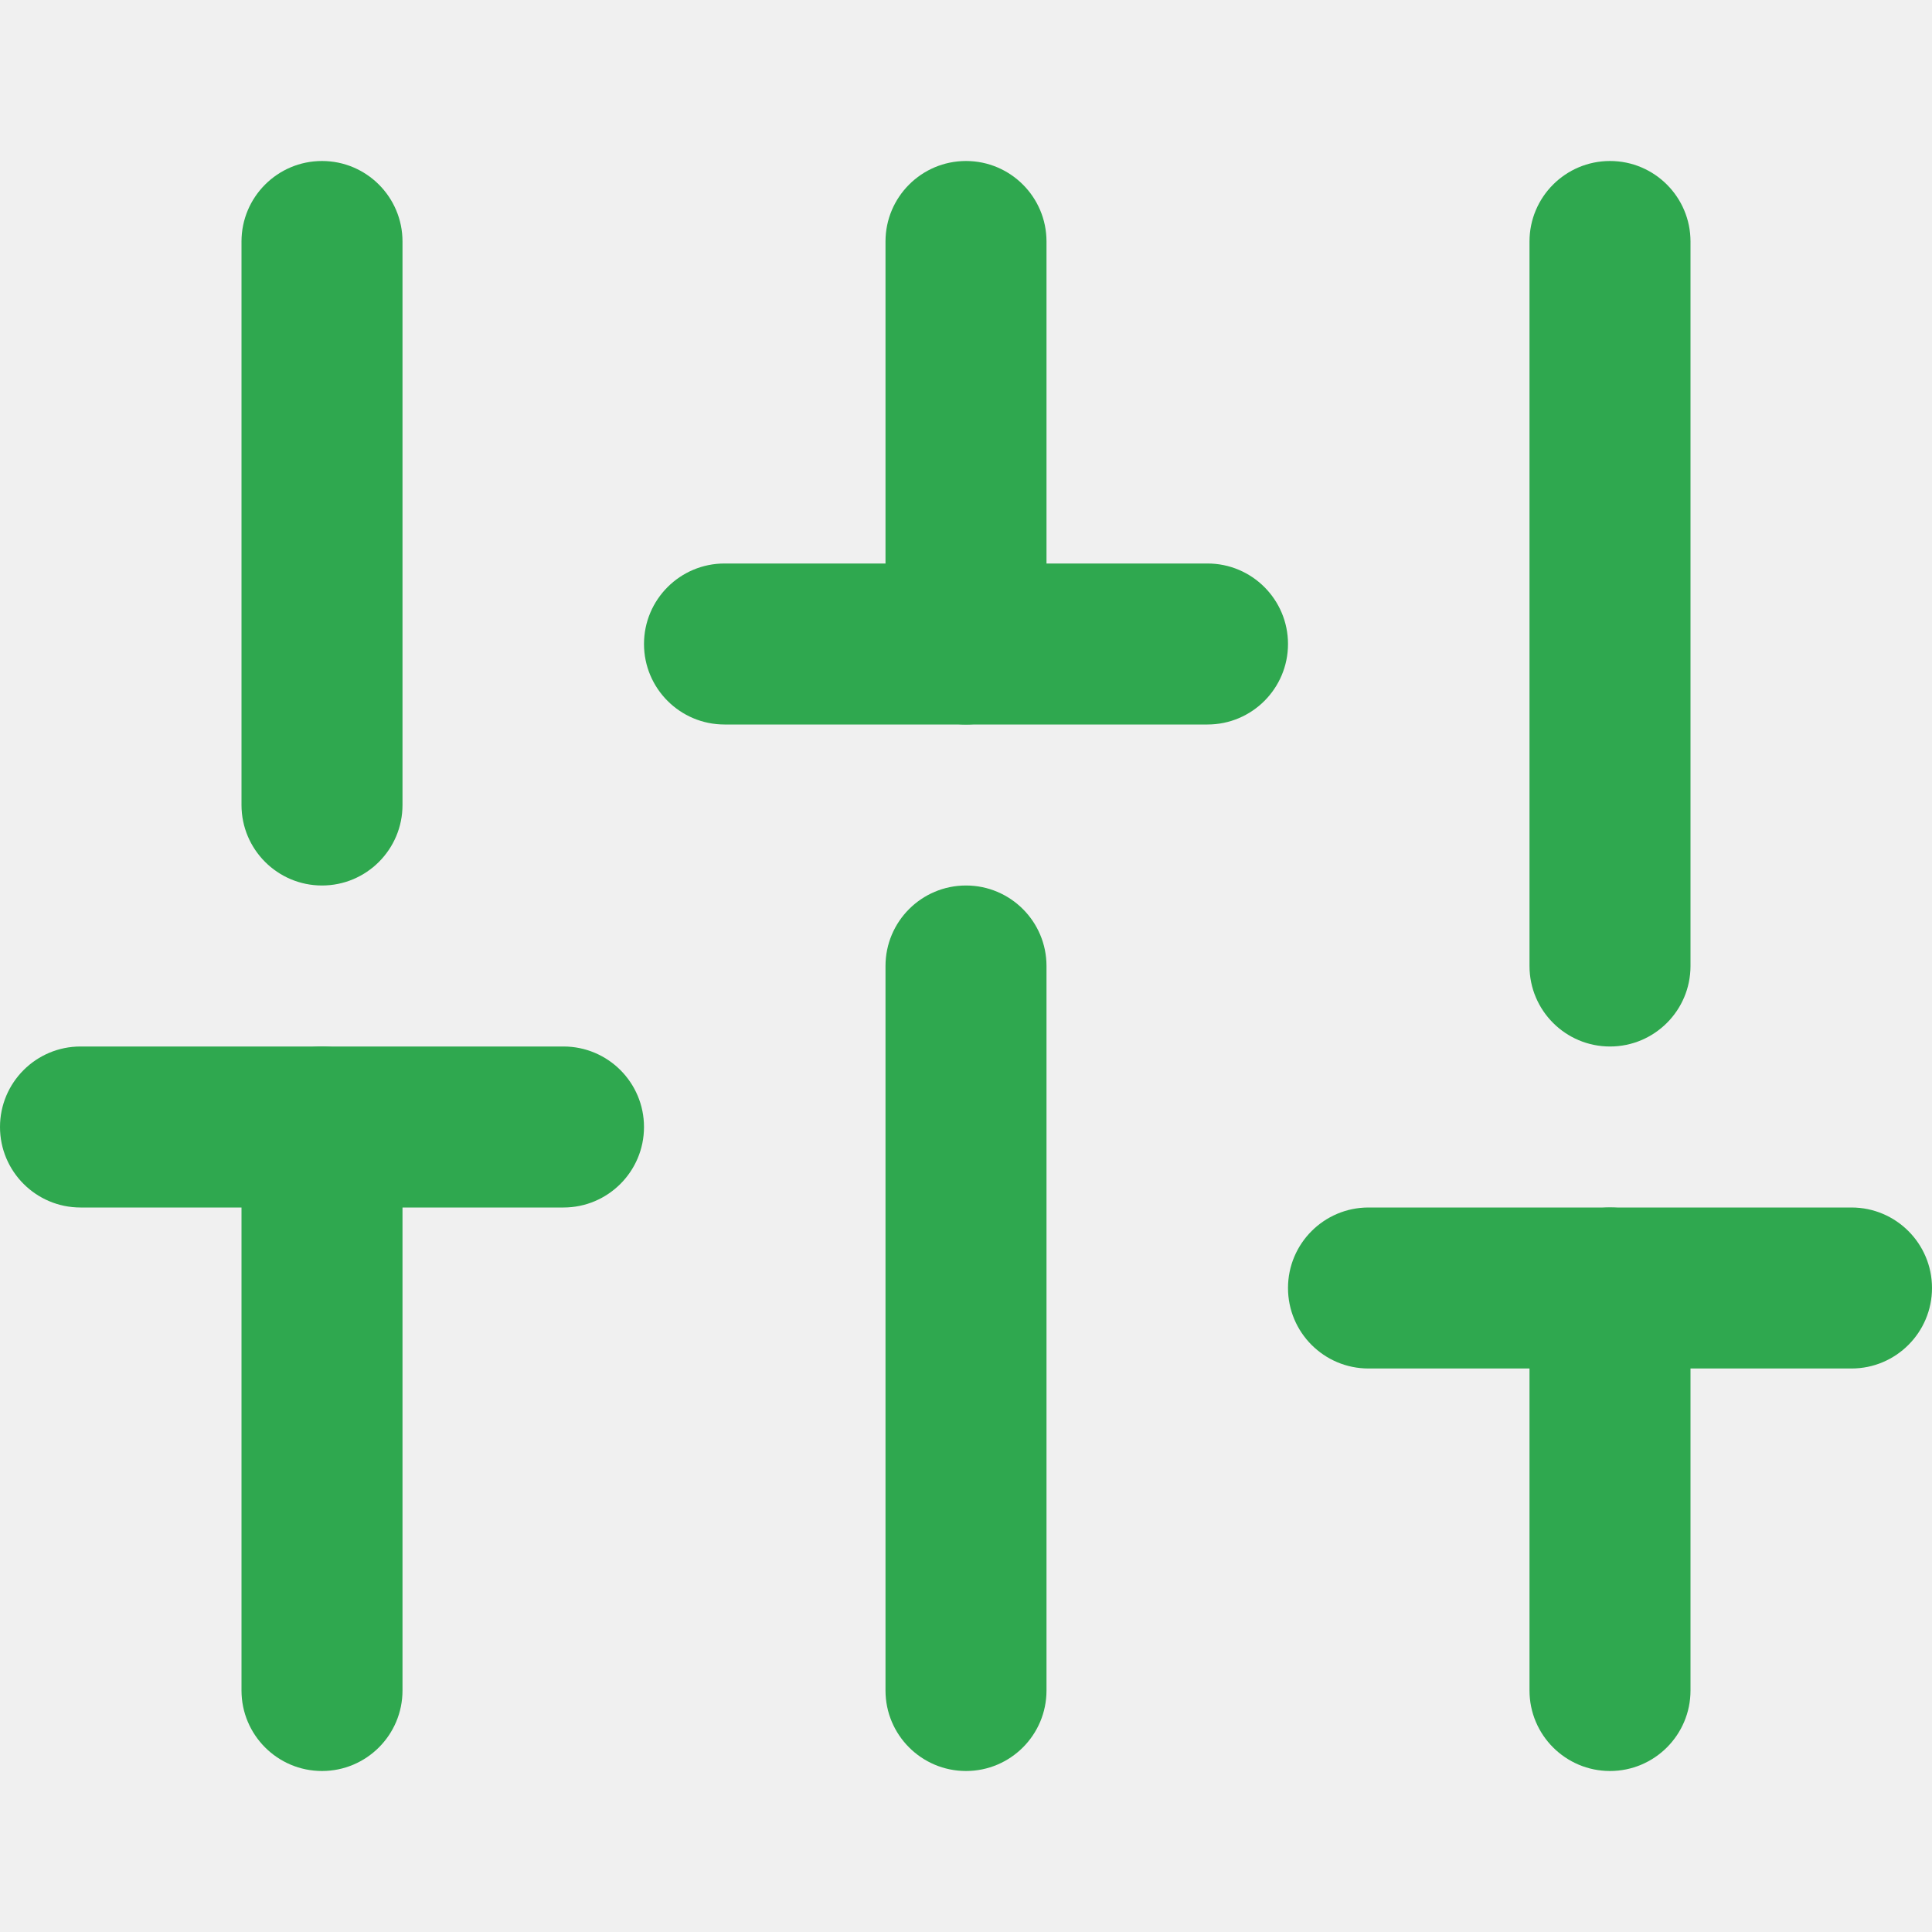
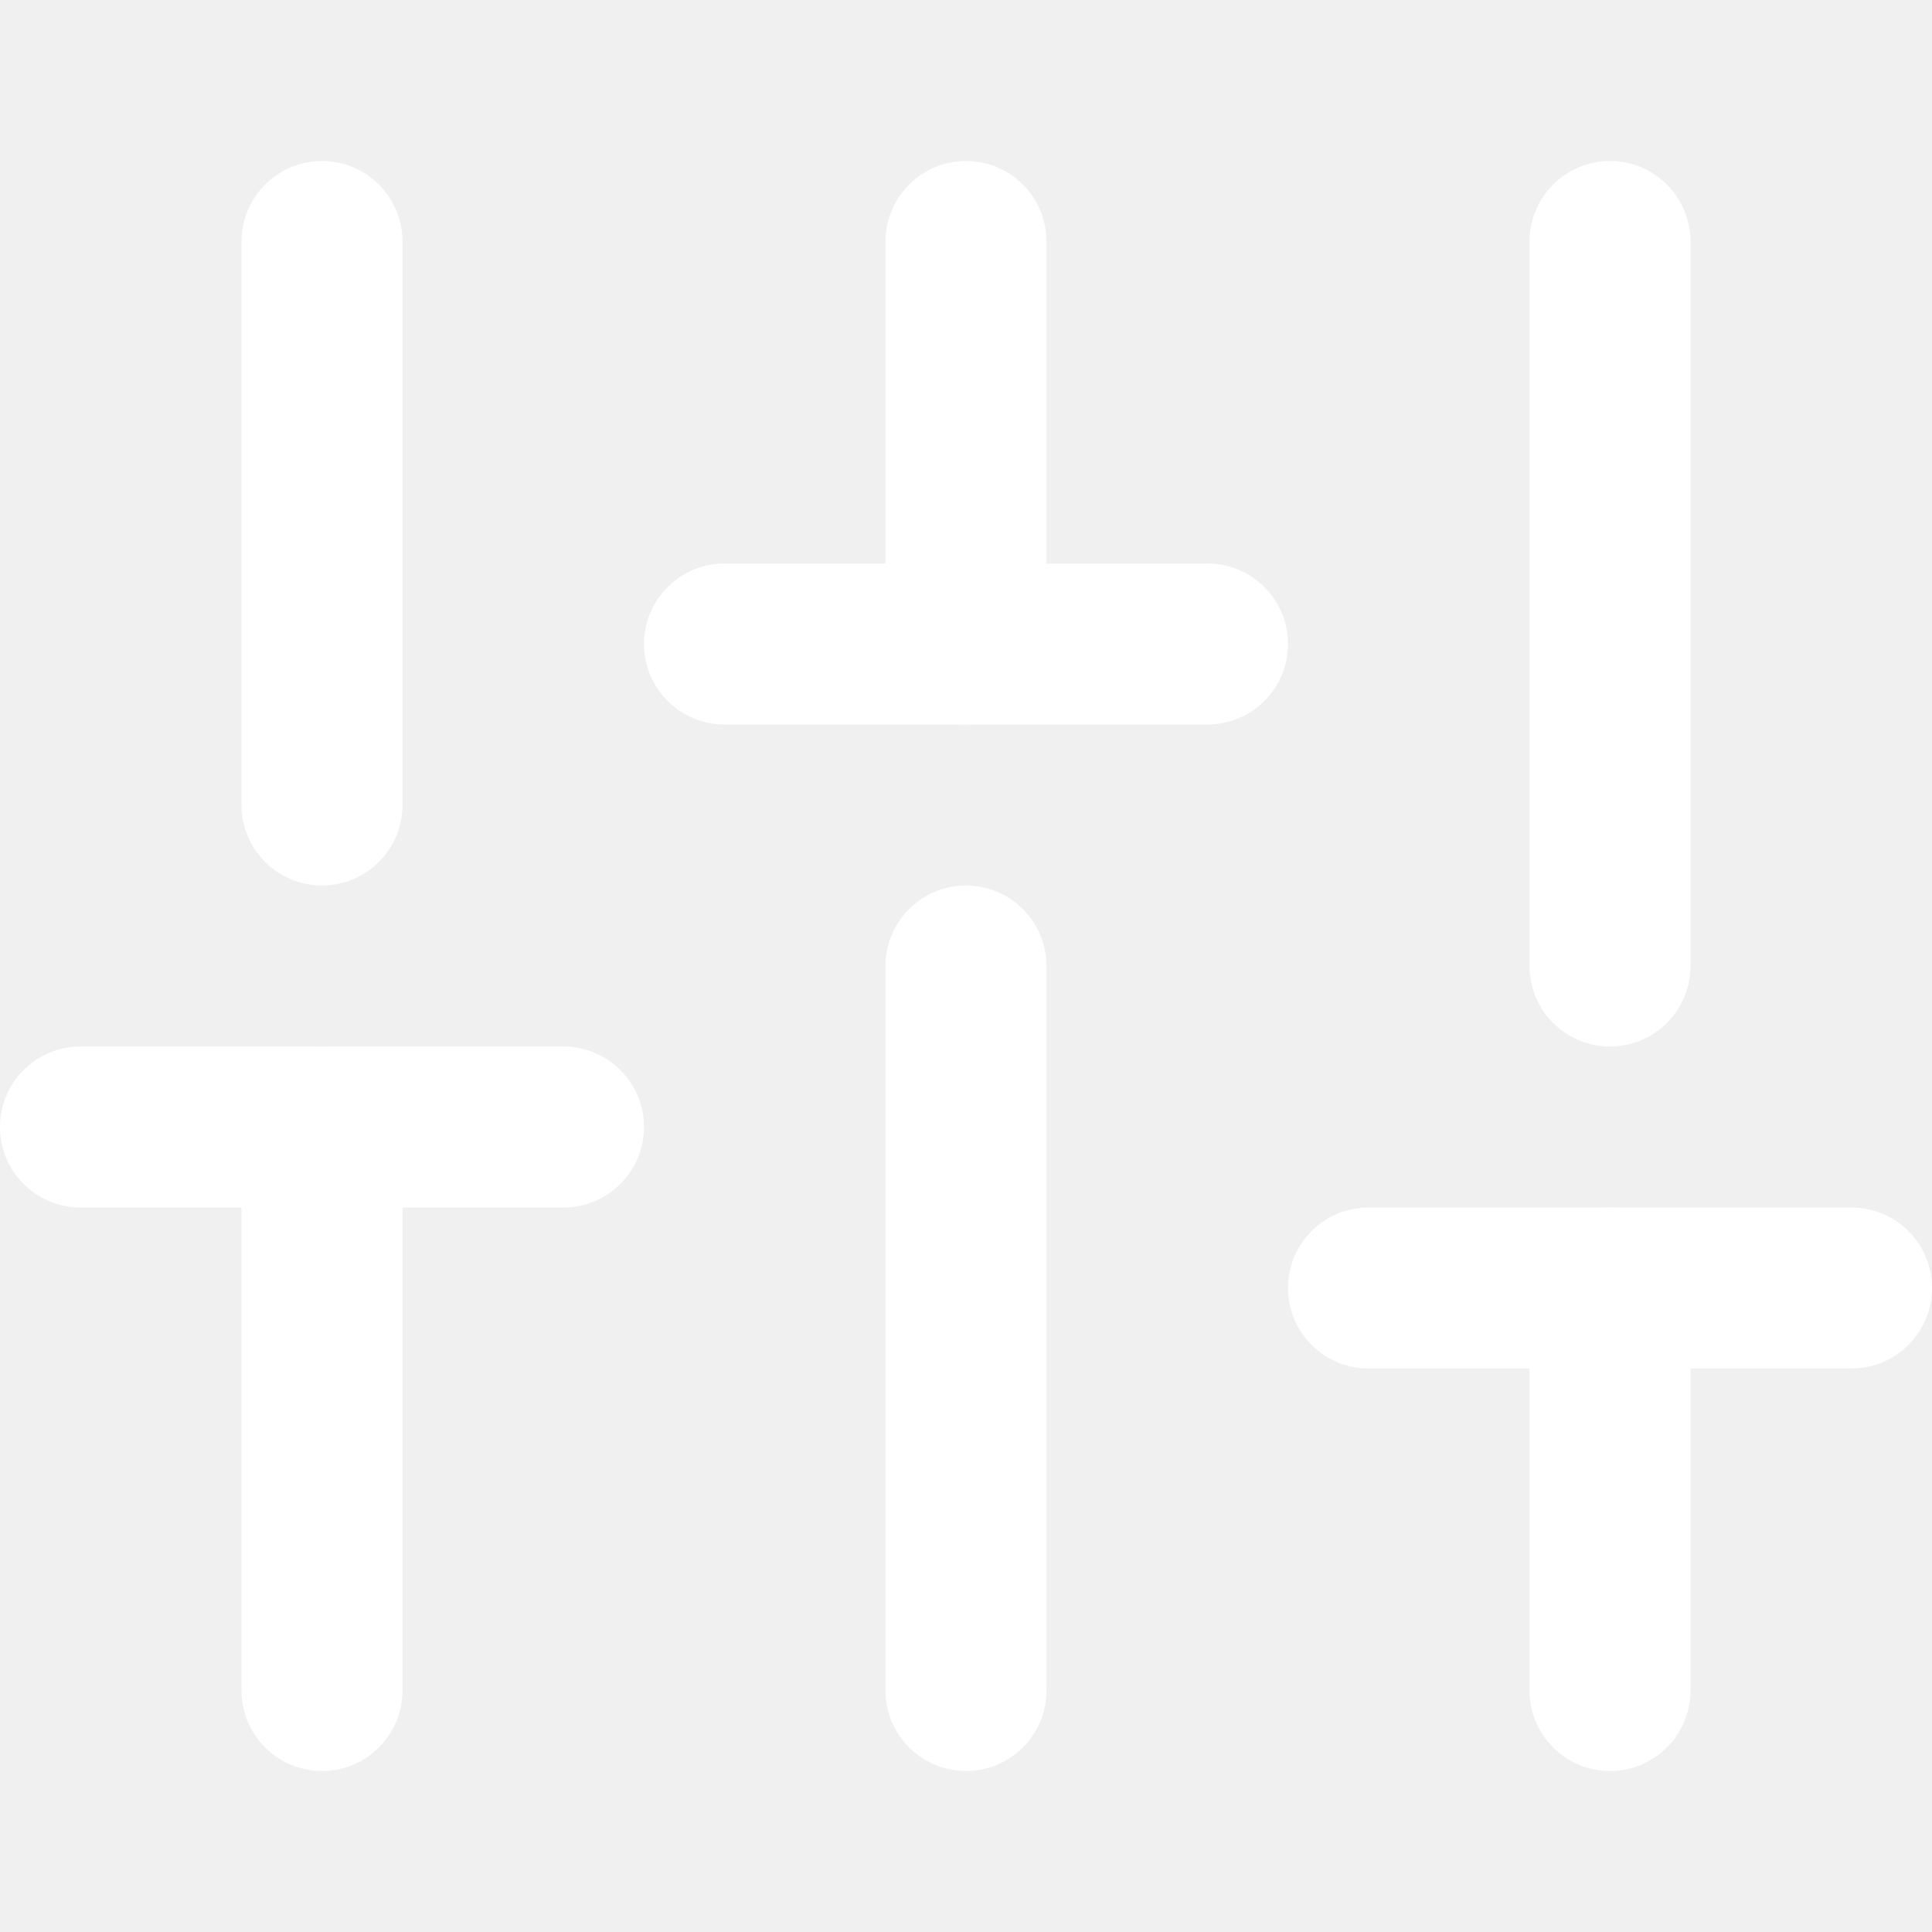
<svg xmlns="http://www.w3.org/2000/svg" width="24" height="24" viewBox="0 0 24 24" fill="none">
-   <path fill-rule="evenodd" clip-rule="evenodd" d="M4 13C4.552 13 5 13.448 5 14V21C5 21.552 4.552 22 4 22C3.448 22 3 21.552 3 21V14C3 13.448 3.448 13 4 13Z" fill="#2FA84F" />
-   <path fill-rule="evenodd" clip-rule="evenodd" d="M4 2C4.552 2 5 2.448 5 3V10C5 10.552 4.552 11 4 11C3.448 11 3 10.552 3 10V3C3 2.448 3.448 2 4 2Z" fill="#2FA84F" />
-   <path fill-rule="evenodd" clip-rule="evenodd" d="M12 11C12.552 11 13 11.448 13 12V21C13 21.552 12.552 22 12 22C11.448 22 11 21.552 11 21V12C11 11.448 11.448 11 12 11Z" fill="#2FA84F" />
-   <path fill-rule="evenodd" clip-rule="evenodd" d="M12 2C12.552 2 13 2.448 13 3V8C13 8.552 12.552 9 12 9C11.448 9 11 8.552 11 8V3C11 2.448 11.448 2 12 2Z" fill="#2FA84F" />
-   <path fill-rule="evenodd" clip-rule="evenodd" d="M20 15C20.552 15 21 15.448 21 16V21C21 21.552 20.552 22 20 22C19.448 22 19 21.552 19 21V16C19 15.448 19.448 15 20 15Z" fill="#2FA84F" />
-   <path fill-rule="evenodd" clip-rule="evenodd" d="M20 2C20.552 2 21 2.448 21 3V12C21 12.552 20.552 13 20 13C19.448 13 19 12.552 19 12V3C19 2.448 19.448 2 20 2Z" fill="#2FA84F" />
-   <path fill-rule="evenodd" clip-rule="evenodd" d="M0 14C0 13.448 0.448 13 1 13H7C7.552 13 8 13.448 8 14C8 14.552 7.552 15 7 15H1C0.448 15 0 14.552 0 14Z" fill="#2FA84F" />
-   <path fill-rule="evenodd" clip-rule="evenodd" d="M8 8C8 7.448 8.448 7 9 7H15C15.552 7 16 7.448 16 8C16 8.552 15.552 9 15 9H9C8.448 9 8 8.552 8 8Z" fill="#2FA84F" />
-   <path fill-rule="evenodd" clip-rule="evenodd" d="M16 16C16 15.448 16.448 15 17 15H23C23.552 15 24 15.448 24 16C24 16.552 23.552 17 23 17H17C16.448 17 16 16.552 16 16Z" fill="#2FA84F" />
+   <path fill-rule="evenodd" clip-rule="evenodd" d="M4 13C4.552 13 5 13.448 5 14V21C5 21.552 4.552 22 4 22C3.448 22 3 21.552 3 21V14C3 13.448 3.448 13 4 13Z" fill="#fff" />
+   <path fill-rule="evenodd" clip-rule="evenodd" d="M4 2C4.552 2 5 2.448 5 3V10C5 10.552 4.552 11 4 11C3.448 11 3 10.552 3 10V3C3 2.448 3.448 2 4 2Z" fill="#fff" />
+   <path fill-rule="evenodd" clip-rule="evenodd" d="M12 11C12.552 11 13 11.448 13 12V21C13 21.552 12.552 22 12 22C11.448 22 11 21.552 11 21V12C11 11.448 11.448 11 12 11Z" fill="#fff" />
+   <path fill-rule="evenodd" clip-rule="evenodd" d="M12 2C12.552 2 13 2.448 13 3V8C13 8.552 12.552 9 12 9C11.448 9 11 8.552 11 8V3C11 2.448 11.448 2 12 2Z" fill="#fff" />
+   <path fill-rule="evenodd" clip-rule="evenodd" d="M20 15C20.552 15 21 15.448 21 16V21C21 21.552 20.552 22 20 22C19.448 22 19 21.552 19 21V16C19 15.448 19.448 15 20 15Z" fill="#fff" />
+   <path fill-rule="evenodd" clip-rule="evenodd" d="M20 2C20.552 2 21 2.448 21 3V12C21 12.552 20.552 13 20 13C19.448 13 19 12.552 19 12V3C19 2.448 19.448 2 20 2Z" fill="#fff" />
+   <path fill-rule="evenodd" clip-rule="evenodd" d="M0 14C0 13.448 0.448 13 1 13H7C7.552 13 8 13.448 8 14C8 14.552 7.552 15 7 15H1C0.448 15 0 14.552 0 14Z" fill="#fff" />
+   <path fill-rule="evenodd" clip-rule="evenodd" d="M8 8C8 7.448 8.448 7 9 7H15C15.552 7 16 7.448 16 8C16 8.552 15.552 9 15 9H9C8.448 9 8 8.552 8 8Z" fill="#fff" />
+   <path fill-rule="evenodd" clip-rule="evenodd" d="M16 16C16 15.448 16.448 15 17 15H23C23.552 15 24 15.448 24 16C24 16.552 23.552 17 23 17H17C16.448 17 16 16.552 16 16Z" fill="#fff" />
</svg>
